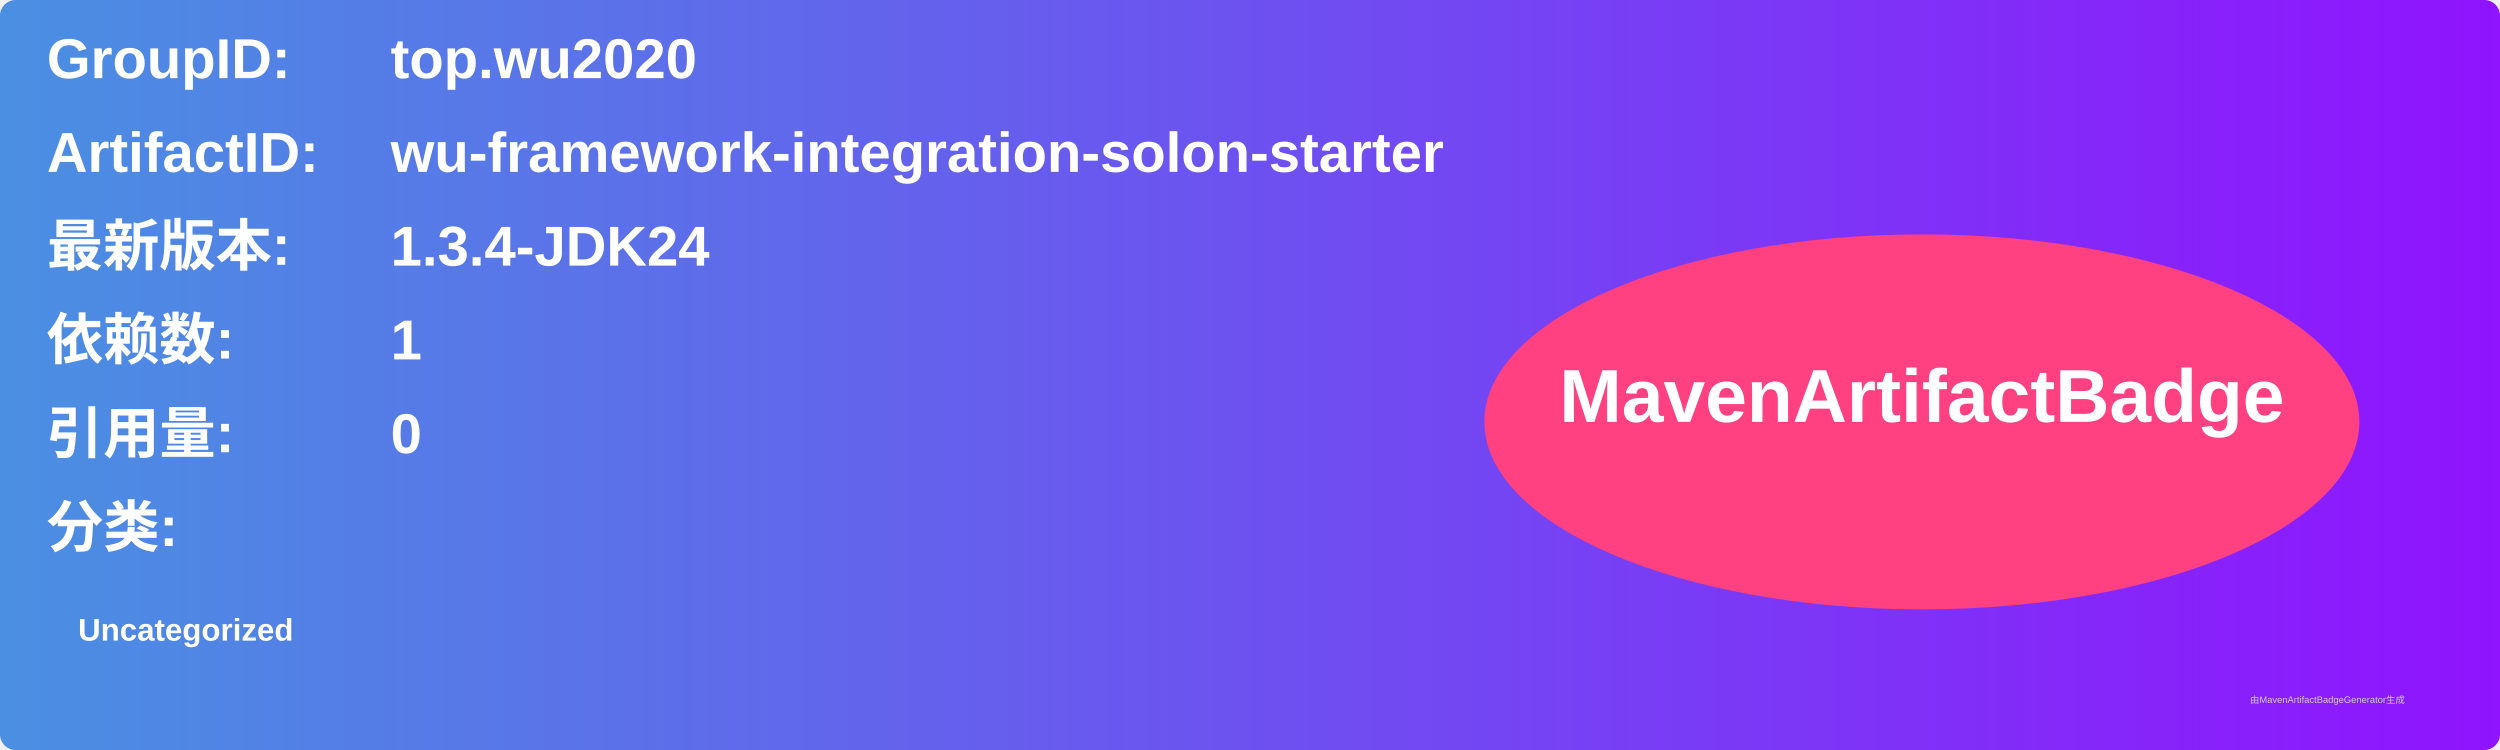
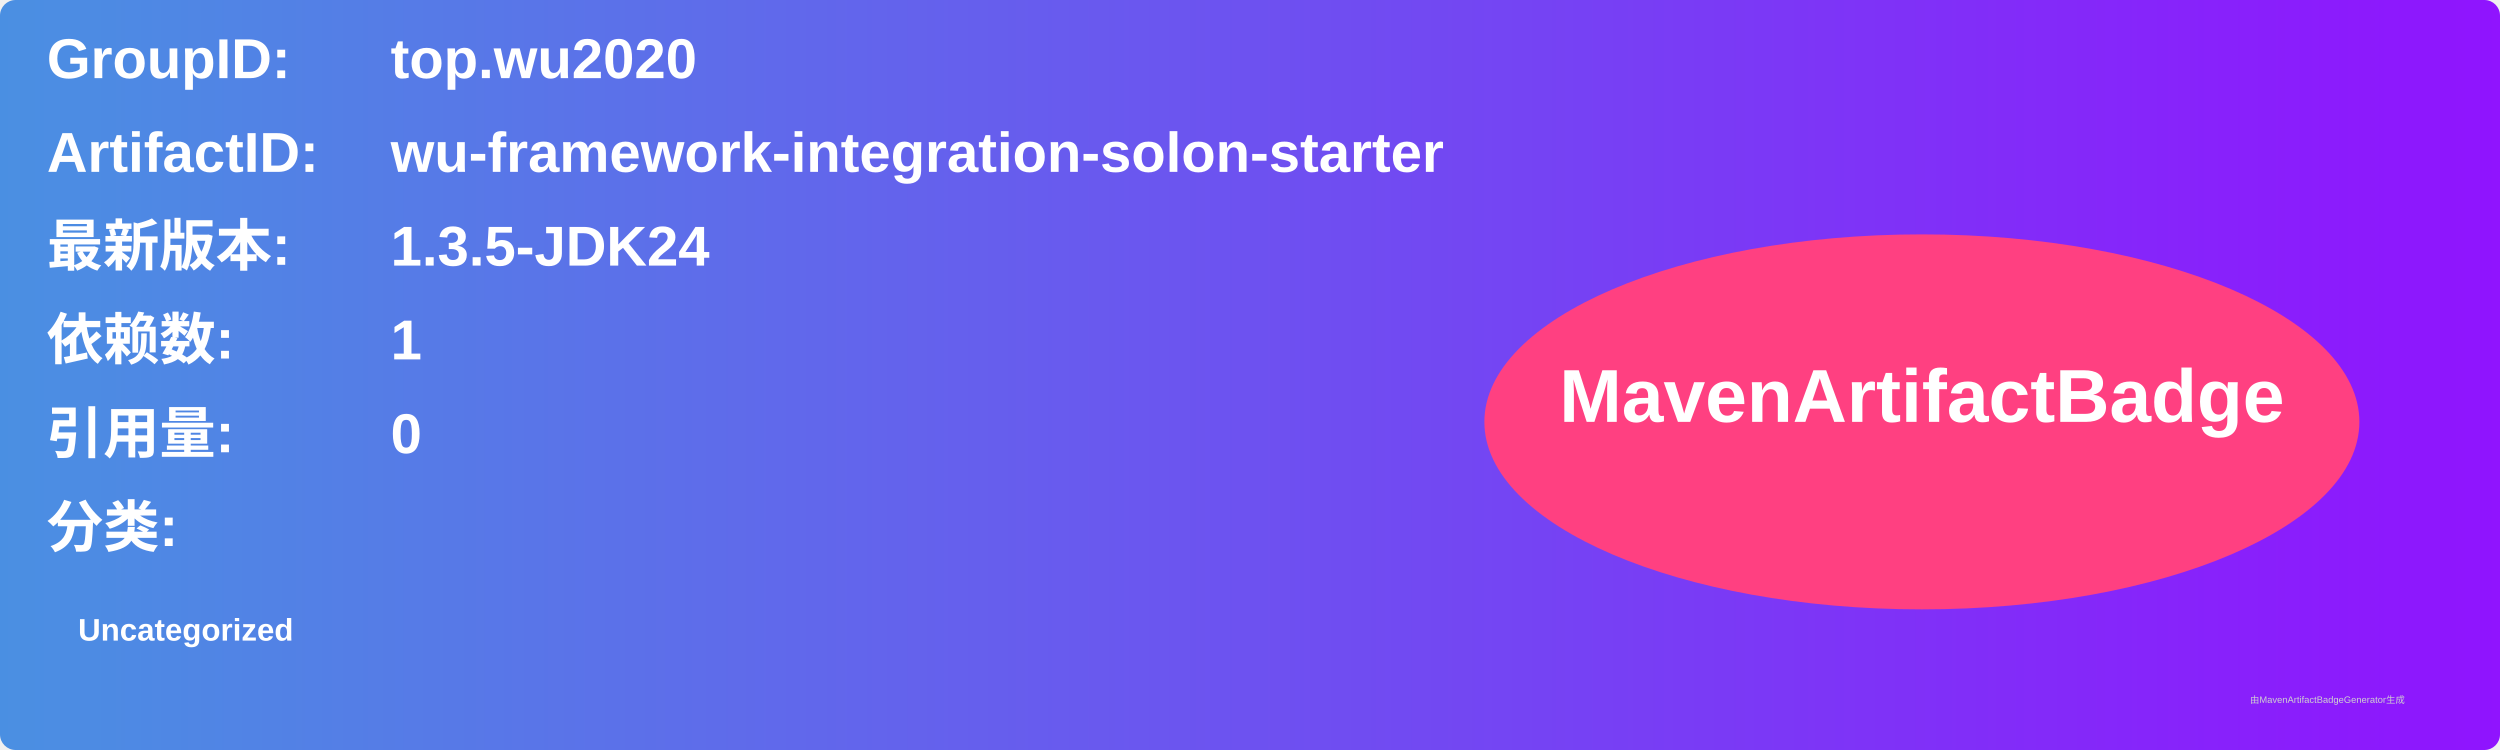
<svg xmlns="http://www.w3.org/2000/svg" width="800" height="240" viewBox="0 0 800 240">
  <linearGradient id="grad" x1="0%" y1="0%" x2="100%" y2="0%">
    <stop offset="0%" stop-color="#4a90e2" />
    <stop offset="100%" stop-color="#9013fe" />
  </linearGradient>
  <rect width="100%" height="100%" rx="5" ry="5" fill="url(#grad)" />
  <g transform="translate(15, 15)">
    <text x="0" y="10" font-family="Arial" font-size="18" fill="white" font-weight="bold" width="260">GroupID:</text>
    <text x="110" y="10" font-family="Arial" font-size="18" fill="white" font-weight="bold" width="460">top.wu2020</text>
    <text x="0" y="40" font-family="Arial" font-size="18" fill="white" font-weight="bold" width="260">ArtifactID:</text>
    <text x="110" y="40" font-family="Arial" font-size="18" fill="white" font-weight="bold" width="460">wu-framework-integration-solon-starter</text>
    <text x="0" y="70" font-family="Arial" font-size="18" fill="white" font-weight="bold">最新版本:</text>
    <text x="110" y="70" font-family="Arial" font-size="18" fill="white" font-weight="bold">
-       <tspan font-weight="bold">1.3.4-JDK24</tspan>
+       <tspan font-weight="bold">1.3.5-JDK24</tspan>
    </text>
    <text x="0" y="100" font-family="Arial" font-size="18" fill="white" font-weight="bold">依赖数: </text>
    <text x="110" y="100" font-family="Arial" font-size="18" fill="white">
      <tspan font-weight="bold">1</tspan>
    </text>
    <text x="0" y="130" font-family="Arial" font-size="18" fill="white" font-weight="bold">引用量: </text>
    <text x="110" y="130" font-family="Arial" font-size="18" fill="white">
      <tspan font-weight="bold">0</tspan>
    </text>
    <text x="0" y="160" font-family="Arial" font-size="18" fill="white" font-weight="bold">分类:</text>
    <text x="10" y="190" font-family="Arial" font-size="10" fill="white">
      <tspan font-weight="bold">Uncategorized</tspan>
    </text>
    <ellipse cx="600" cy="120" rx="140" ry="60" fill="#ff4081" />
    <text x="600" y="120" text-anchor="middle" font-family="Arial" font-size="24" fill="white" font-weight="bold">MavenArtifactBadge</text>
  </g>
  <text x="720" y="225" font-family="Arial" font-size="3" fill="#d0d0d0">由MavenArtifactBadgeGenerator生成</text>
</svg>
